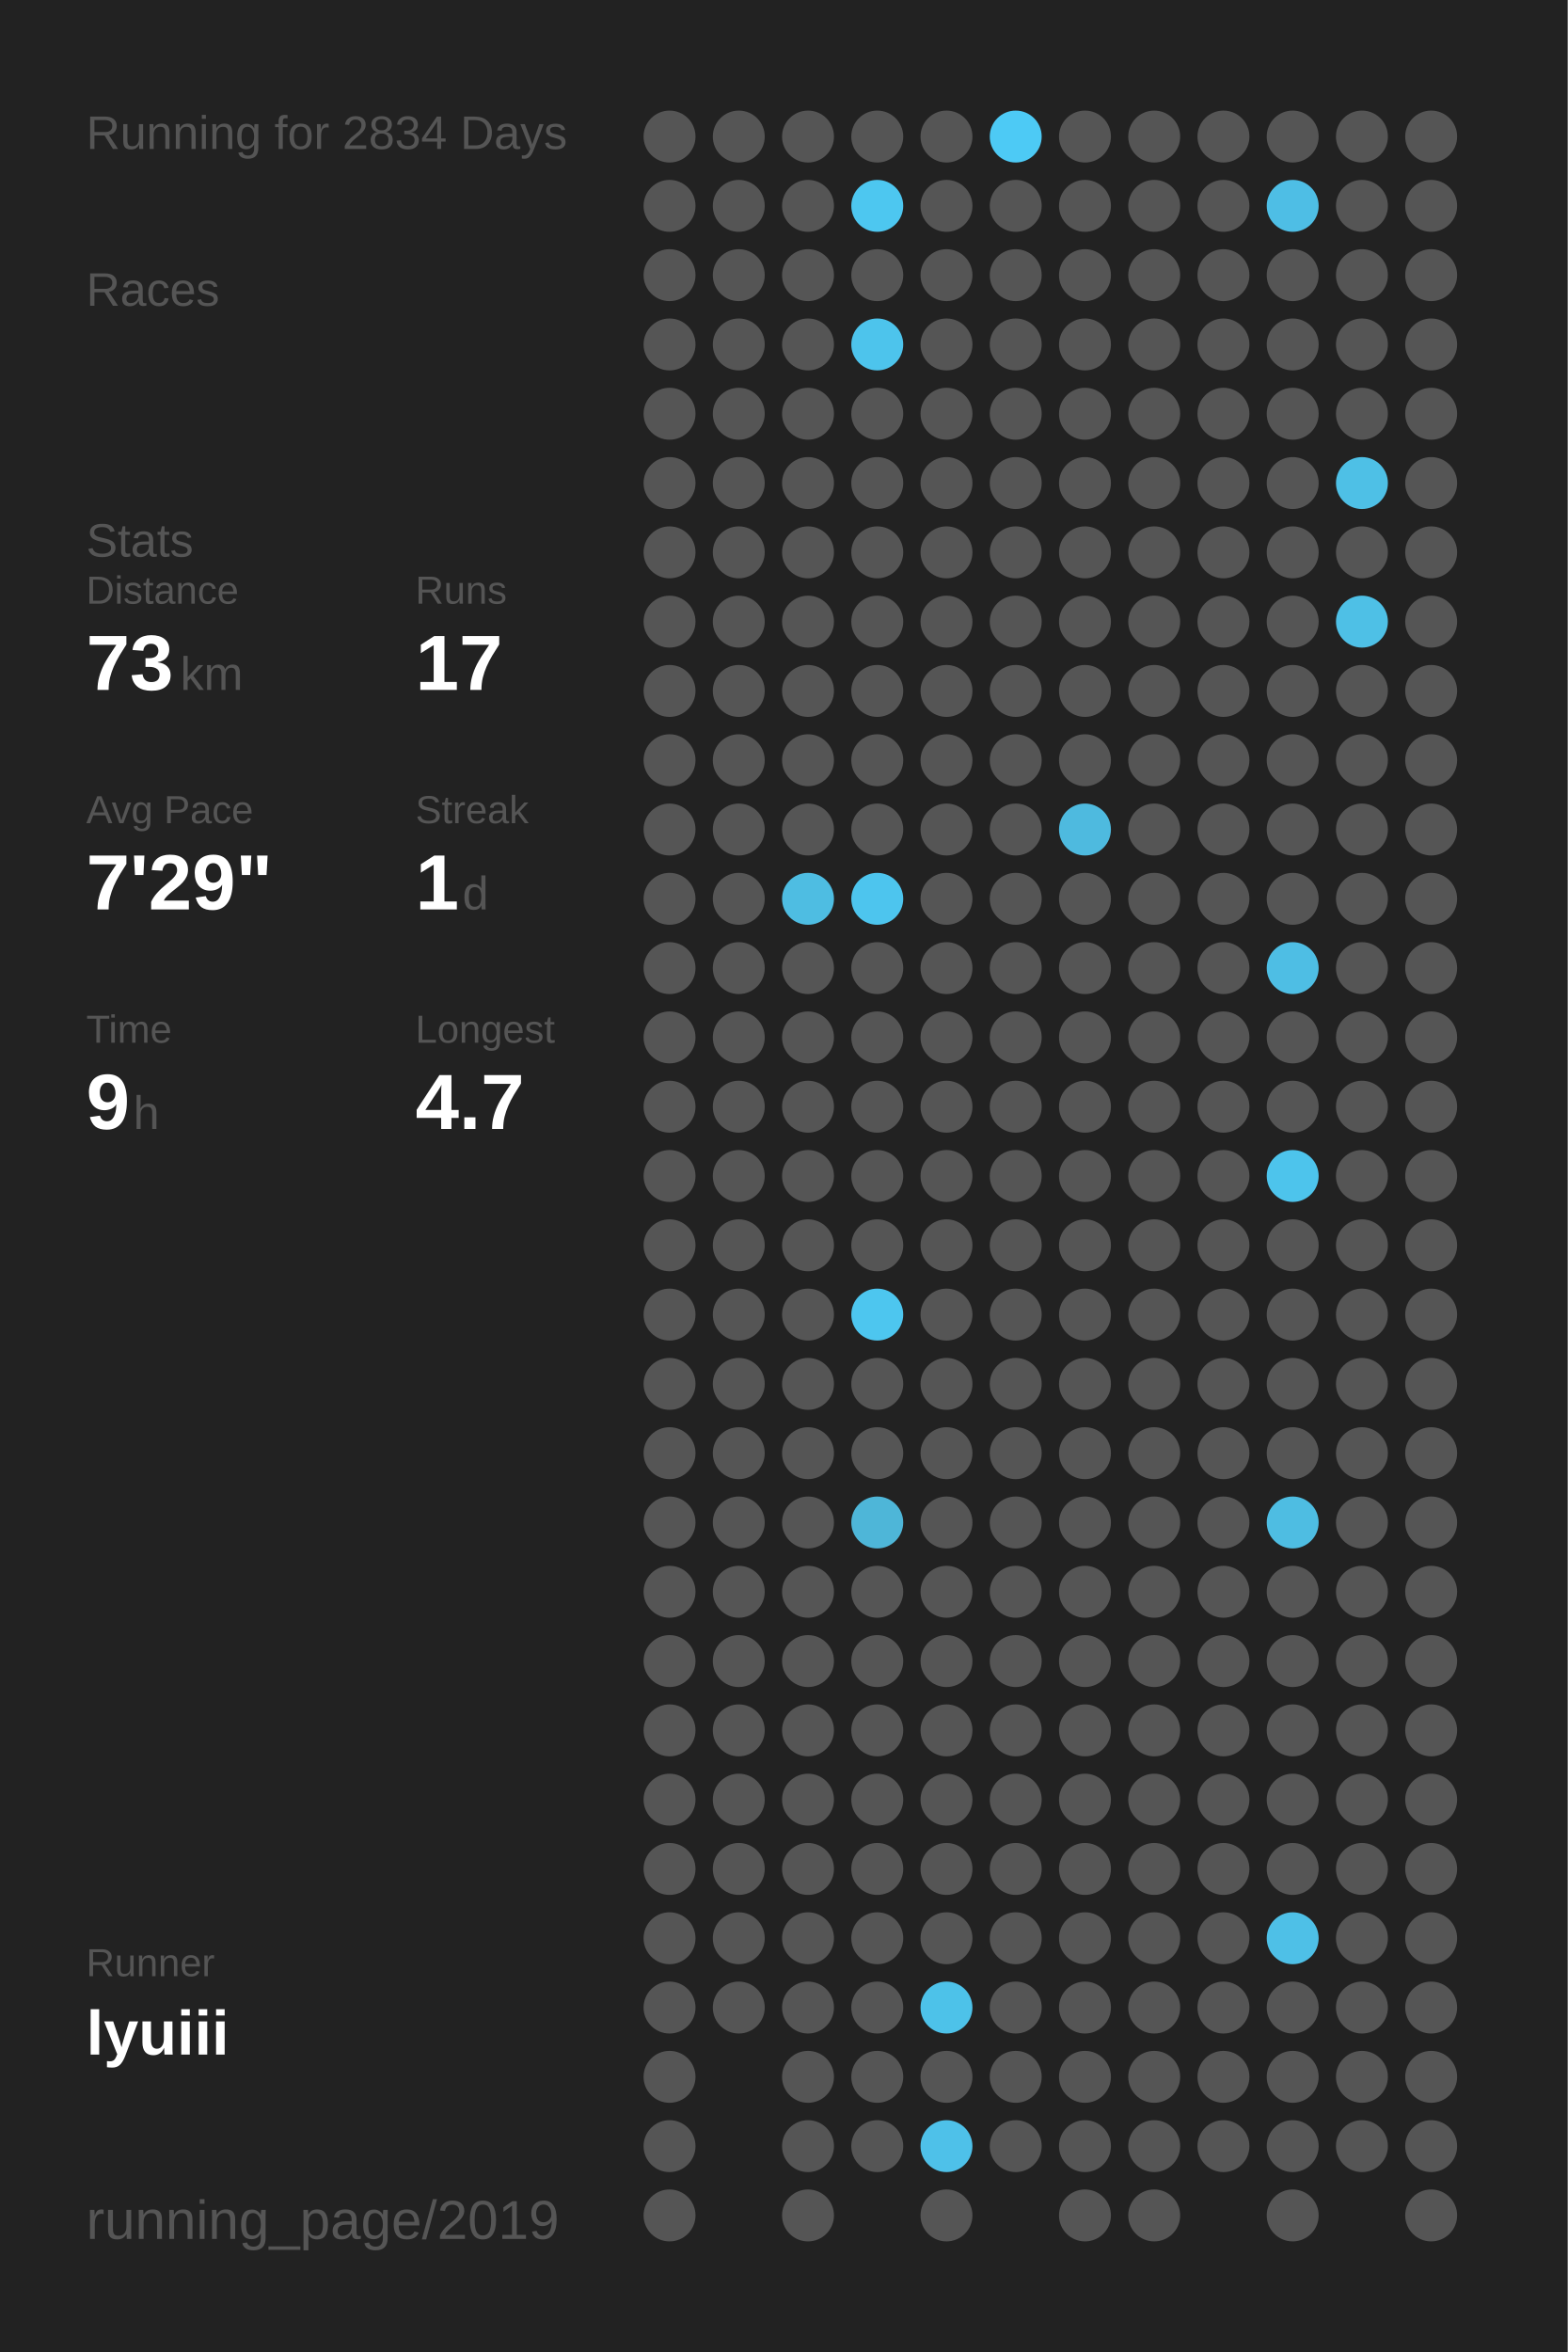
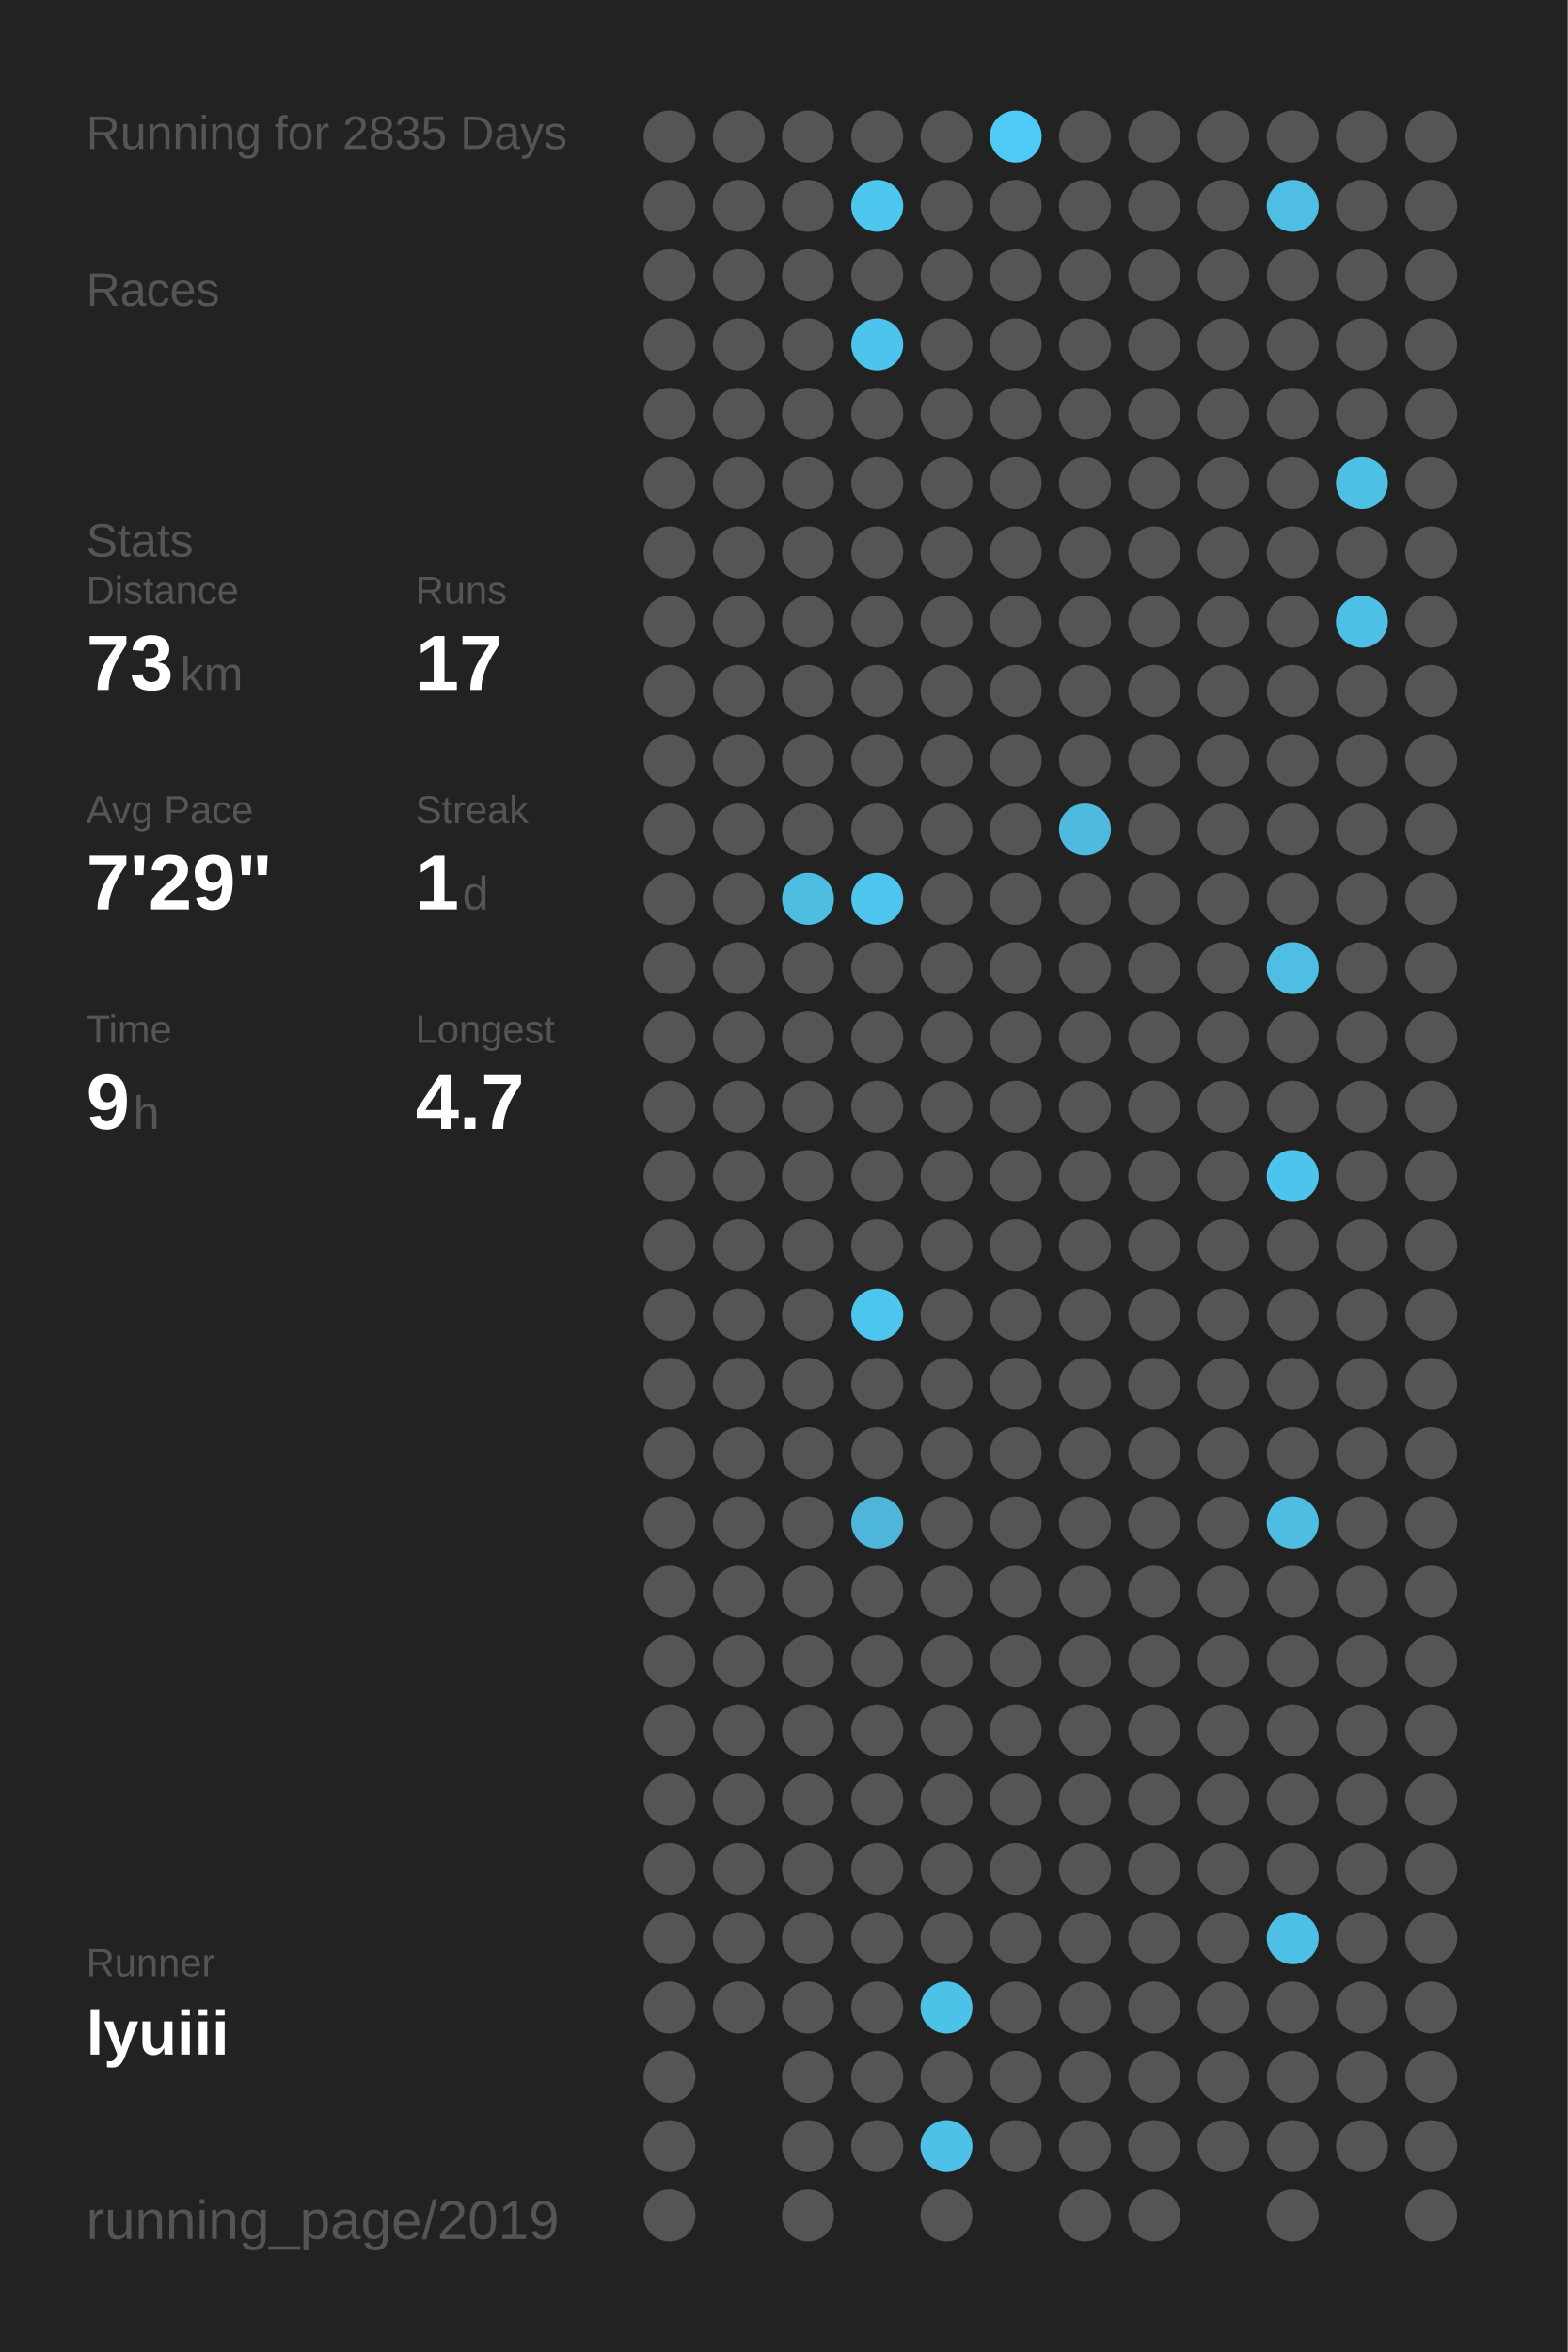
<svg xmlns="http://www.w3.org/2000/svg" baseProfile="full" height="300mm" version="1.1" viewBox="0,0,200,300" width="200mm">
  <defs />
  <rect fill="#222222" height="300" width="200" x="0" y="0" />
-   <text fill="#555555" style="font-size:6px; font-family:Arial;" x="11" y="19">Running for 2834 Days</text>
+   <text fill="#555555" style="font-size:6px; font-family:Arial;" x="11" y="19">Running for 2835 Days</text>
  <text fill="#555555" style="font-size:6px; font-family:Arial;" x="11" y="39">Races</text>
  <text fill="#555555" style="font-size:6px; font-family:Arial;" x="11" y="71">Stats</text>
  <text fill="#555555" style="font-size:5px; font-family:Arial;" x="11" y="77">Distance</text>
  <text fill="#FFFFFF" style="font-size:10px; font-family:Arial; font-weight:bold;" x="11" y="88">73</text>
  <text fill="#555555" style="font-size:6px; font-family:Arial;" x="23" y="88">km</text>
  <text fill="#555555" style="font-size:5px; font-family:Arial;" x="53" y="77">Runs</text>
  <text fill="#FFFFFF" style="font-size:10px; font-family:Arial; font-weight:bold;" x="53" y="88">17</text>
  <text fill="#555555" style="font-size:5px; font-family:Arial;" x="11" y="105">Avg Pace</text>
  <text fill="#FFFFFF" style="font-size:10px; font-family:Arial; font-weight:bold;" x="11" y="116">7'29"</text>
  <text fill="#555555" style="font-size:5px; font-family:Arial;" x="53" y="105">Streak</text>
  <text fill="#FFFFFF" style="font-size:10px; font-family:Arial; font-weight:bold;" x="53" y="116">1</text>
  <text fill="#555555" style="font-size:6px; font-family:Arial;" x="59" y="116">d</text>
  <text fill="#555555" style="font-size:5px; font-family:Arial;" x="11" y="133">Time</text>
  <text fill="#FFFFFF" style="font-size:10px; font-family:Arial; font-weight:bold;" x="11" y="144">9</text>
  <text fill="#555555" style="font-size:6px; font-family:Arial;" x="17" y="144">h</text>
  <text fill="#555555" style="font-size:5px; font-family:Arial;" x="53" y="133">Longest</text>
  <text fill="#FFFFFF" style="font-size:10px; font-family:Arial; font-weight:bold;" x="53" y="144">4.7</text>
  <text fill="#555555" style="font-size:5px; font-family:Arial;" x="11" y="252.065">Runner</text>
  <text fill="#FFFFFF" style="font-size:8px; font-family:Arial; font-weight:bold;" x="11" y="262.065">lyuiii</text>
  <text fill="#555555" style="font-size:7px; font-family:Arial;" x="11" y="285.581">running_page/2019</text>
  <circle cx="85.417" cy="17.419" fill="#555555" r="3.312" />
  <circle cx="85.417" cy="26.258" fill="#555555" r="3.312" />
  <circle cx="85.417" cy="35.097" fill="#555555" r="3.312" />
  <circle cx="85.417" cy="43.935" fill="#555555" r="3.312" />
  <circle cx="85.417" cy="52.774" fill="#555555" r="3.312" />
  <circle cx="85.417" cy="61.613" fill="#555555" r="3.312" />
  <circle cx="85.417" cy="70.452" fill="#555555" r="3.312" />
  <circle cx="85.417" cy="79.29" fill="#555555" r="3.312" />
  <circle cx="85.417" cy="88.129" fill="#555555" r="3.312" />
  <circle cx="85.417" cy="96.968" fill="#555555" r="3.312" />
  <circle cx="85.417" cy="105.806" fill="#555555" r="3.312" />
  <circle cx="85.417" cy="114.645" fill="#555555" r="3.312" />
  <circle cx="85.417" cy="123.484" fill="#555555" r="3.312" />
  <circle cx="85.417" cy="132.323" fill="#555555" r="3.312" />
  <circle cx="85.417" cy="141.161" fill="#555555" r="3.312" />
  <circle cx="85.417" cy="150" fill="#555555" r="3.312" />
  <circle cx="85.417" cy="158.839" fill="#555555" r="3.312" />
  <circle cx="85.417" cy="167.677" fill="#555555" r="3.312" />
  <circle cx="85.417" cy="176.516" fill="#555555" r="3.312" />
  <circle cx="85.417" cy="185.355" fill="#555555" r="3.312" />
  <circle cx="85.417" cy="194.194" fill="#555555" r="3.312" />
  <circle cx="85.417" cy="203.032" fill="#555555" r="3.312" />
  <circle cx="85.417" cy="211.871" fill="#555555" r="3.312" />
  <circle cx="85.417" cy="220.71" fill="#555555" r="3.312" />
  <circle cx="85.417" cy="229.548" fill="#555555" r="3.312" />
  <circle cx="85.417" cy="238.387" fill="#555555" r="3.312" />
  <circle cx="85.417" cy="247.226" fill="#555555" r="3.312" />
  <circle cx="85.417" cy="256.065" fill="#555555" r="3.312" />
  <circle cx="85.417" cy="264.903" fill="#555555" r="3.312" />
  <circle cx="85.417" cy="273.742" fill="#555555" r="3.312" />
  <circle cx="85.417" cy="282.581" fill="#555555" r="3.312" />
  <circle cx="94.25" cy="17.419" fill="#555555" r="3.312" />
  <circle cx="94.25" cy="26.258" fill="#555555" r="3.312" />
  <circle cx="94.25" cy="35.097" fill="#555555" r="3.312" />
  <circle cx="94.25" cy="43.935" fill="#555555" r="3.312" />
  <circle cx="94.25" cy="52.774" fill="#555555" r="3.312" />
  <circle cx="94.25" cy="61.613" fill="#555555" r="3.312" />
  <circle cx="94.25" cy="70.452" fill="#555555" r="3.312" />
  <circle cx="94.25" cy="79.29" fill="#555555" r="3.312" />
  <circle cx="94.25" cy="88.129" fill="#555555" r="3.312" />
  <circle cx="94.25" cy="96.968" fill="#555555" r="3.312" />
  <circle cx="94.25" cy="105.806" fill="#555555" r="3.312" />
  <circle cx="94.25" cy="114.645" fill="#555555" r="3.312" />
  <circle cx="94.25" cy="123.484" fill="#555555" r="3.312" />
  <circle cx="94.25" cy="132.323" fill="#555555" r="3.312" />
  <circle cx="94.25" cy="141.161" fill="#555555" r="3.312" />
  <circle cx="94.25" cy="150" fill="#555555" r="3.312" />
  <circle cx="94.25" cy="158.839" fill="#555555" r="3.312" />
  <circle cx="94.25" cy="167.677" fill="#555555" r="3.312" />
  <circle cx="94.25" cy="176.516" fill="#555555" r="3.312" />
  <circle cx="94.25" cy="185.355" fill="#555555" r="3.312" />
  <circle cx="94.25" cy="194.194" fill="#555555" r="3.312" />
  <circle cx="94.25" cy="203.032" fill="#555555" r="3.312" />
  <circle cx="94.25" cy="211.871" fill="#555555" r="3.312" />
  <circle cx="94.25" cy="220.71" fill="#555555" r="3.312" />
  <circle cx="94.25" cy="229.548" fill="#555555" r="3.312" />
  <circle cx="94.25" cy="238.387" fill="#555555" r="3.312" />
  <circle cx="94.25" cy="247.226" fill="#555555" r="3.312" />
  <circle cx="94.25" cy="256.065" fill="#555555" r="3.312" />
  <circle cx="103.083" cy="17.419" fill="#555555" r="3.312" />
  <circle cx="103.083" cy="26.258" fill="#555555" r="3.312" />
  <circle cx="103.083" cy="35.097" fill="#555555" r="3.312" />
  <circle cx="103.083" cy="43.935" fill="#555555" r="3.312" />
  <circle cx="103.083" cy="52.774" fill="#555555" r="3.312" />
  <circle cx="103.083" cy="61.613" fill="#555555" r="3.312" />
  <circle cx="103.083" cy="70.452" fill="#555555" r="3.312" />
  <circle cx="103.083" cy="79.29" fill="#555555" r="3.312" />
  <circle cx="103.083" cy="88.129" fill="#555555" r="3.312" />
  <circle cx="103.083" cy="96.968" fill="#555555" r="3.312" />
  <circle cx="103.083" cy="105.806" fill="#555555" r="3.312" />
  <circle cx="103.083" cy="114.645" fill="#4ebde2" r="3.312" />
  <circle cx="103.083" cy="123.484" fill="#555555" r="3.312" />
  <circle cx="103.083" cy="132.323" fill="#555555" r="3.312" />
  <circle cx="103.083" cy="141.161" fill="#555555" r="3.312" />
  <circle cx="103.083" cy="150" fill="#555555" r="3.312" />
  <circle cx="103.083" cy="158.839" fill="#555555" r="3.312" />
  <circle cx="103.083" cy="167.677" fill="#555555" r="3.312" />
  <circle cx="103.083" cy="176.516" fill="#555555" r="3.312" />
  <circle cx="103.083" cy="185.355" fill="#555555" r="3.312" />
  <circle cx="103.083" cy="194.194" fill="#555555" r="3.312" />
  <circle cx="103.083" cy="203.032" fill="#555555" r="3.312" />
  <circle cx="103.083" cy="211.871" fill="#555555" r="3.312" />
  <circle cx="103.083" cy="220.71" fill="#555555" r="3.312" />
  <circle cx="103.083" cy="229.548" fill="#555555" r="3.312" />
  <circle cx="103.083" cy="238.387" fill="#555555" r="3.312" />
  <circle cx="103.083" cy="247.226" fill="#555555" r="3.312" />
  <circle cx="103.083" cy="256.065" fill="#555555" r="3.312" />
  <circle cx="103.083" cy="264.903" fill="#555555" r="3.312" />
  <circle cx="103.083" cy="273.742" fill="#555555" r="3.312" />
  <circle cx="103.083" cy="282.581" fill="#555555" r="3.312" />
  <circle cx="111.917" cy="17.419" fill="#555555" r="3.312" />
  <circle cx="111.917" cy="26.258" fill="#4dc7f0" r="3.312" />
  <circle cx="111.917" cy="35.097" fill="#555555" r="3.312" />
  <circle cx="111.917" cy="43.935" fill="#4dc4ec" r="3.312" />
  <circle cx="111.917" cy="52.774" fill="#555555" r="3.312" />
  <circle cx="111.917" cy="61.613" fill="#555555" r="3.312" />
  <circle cx="111.917" cy="70.452" fill="#555555" r="3.312" />
  <circle cx="111.917" cy="79.29" fill="#555555" r="3.312" />
  <circle cx="111.917" cy="88.129" fill="#555555" r="3.312" />
  <circle cx="111.917" cy="96.968" fill="#555555" r="3.312" />
  <circle cx="111.917" cy="105.806" fill="#555555" r="3.312" />
  <circle cx="111.917" cy="114.645" fill="#4dc5ee" r="3.312" />
  <circle cx="111.917" cy="123.484" fill="#555555" r="3.312" />
  <circle cx="111.917" cy="132.323" fill="#555555" r="3.312" />
  <circle cx="111.917" cy="141.161" fill="#555555" r="3.312" />
  <circle cx="111.917" cy="150" fill="#555555" r="3.312" />
  <circle cx="111.917" cy="158.839" fill="#555555" r="3.312" />
  <circle cx="111.917" cy="167.677" fill="#4dc6ef" r="3.312" />
  <circle cx="111.917" cy="176.516" fill="#555555" r="3.312" />
  <circle cx="111.917" cy="185.355" fill="#555555" r="3.312" />
  <circle cx="111.917" cy="194.194" fill="#4eb6d8" r="3.312" />
  <circle cx="111.917" cy="203.032" fill="#555555" r="3.312" />
  <circle cx="111.917" cy="211.871" fill="#555555" r="3.312" />
  <circle cx="111.917" cy="220.71" fill="#555555" r="3.312" />
  <circle cx="111.917" cy="229.548" fill="#555555" r="3.312" />
  <circle cx="111.917" cy="238.387" fill="#555555" r="3.312" />
  <circle cx="111.917" cy="247.226" fill="#555555" r="3.312" />
  <circle cx="111.917" cy="256.065" fill="#555555" r="3.312" />
  <circle cx="111.917" cy="264.903" fill="#555555" r="3.312" />
  <circle cx="111.917" cy="273.742" fill="#555555" r="3.312" />
  <circle cx="120.75" cy="17.419" fill="#555555" r="3.312" />
  <circle cx="120.75" cy="26.258" fill="#555555" r="3.312" />
  <circle cx="120.75" cy="35.097" fill="#555555" r="3.312" />
  <circle cx="120.75" cy="43.935" fill="#555555" r="3.312" />
  <circle cx="120.75" cy="52.774" fill="#555555" r="3.312" />
  <circle cx="120.75" cy="61.613" fill="#555555" r="3.312" />
  <circle cx="120.75" cy="70.452" fill="#555555" r="3.312" />
  <circle cx="120.75" cy="79.29" fill="#555555" r="3.312" />
  <circle cx="120.75" cy="88.129" fill="#555555" r="3.312" />
  <circle cx="120.75" cy="96.968" fill="#555555" r="3.312" />
  <circle cx="120.75" cy="105.806" fill="#555555" r="3.312" />
  <circle cx="120.75" cy="114.645" fill="#555555" r="3.312" />
  <circle cx="120.75" cy="123.484" fill="#555555" r="3.312" />
  <circle cx="120.75" cy="132.323" fill="#555555" r="3.312" />
  <circle cx="120.75" cy="141.161" fill="#555555" r="3.312" />
  <circle cx="120.75" cy="150" fill="#555555" r="3.312" />
  <circle cx="120.75" cy="158.839" fill="#555555" r="3.312" />
  <circle cx="120.75" cy="167.677" fill="#555555" r="3.312" />
  <circle cx="120.75" cy="176.516" fill="#555555" r="3.312" />
  <circle cx="120.75" cy="185.355" fill="#555555" r="3.312" />
  <circle cx="120.75" cy="194.194" fill="#555555" r="3.312" />
  <circle cx="120.75" cy="203.032" fill="#555555" r="3.312" />
  <circle cx="120.75" cy="211.871" fill="#555555" r="3.312" />
  <circle cx="120.75" cy="220.71" fill="#555555" r="3.312" />
  <circle cx="120.75" cy="229.548" fill="#555555" r="3.312" />
  <circle cx="120.75" cy="238.387" fill="#555555" r="3.312" />
  <circle cx="120.75" cy="247.226" fill="#555555" r="3.312" />
  <circle cx="120.75" cy="256.065" fill="#4dc2e9" r="3.312" />
  <circle cx="120.75" cy="264.903" fill="#555555" r="3.312" />
  <circle cx="120.75" cy="273.742" fill="#4ec1e9" r="3.312" />
  <circle cx="120.75" cy="282.581" fill="#555555" r="3.312" />
  <circle cx="129.583" cy="17.419" fill="#4dcaf5" r="3.312" />
  <circle cx="129.583" cy="26.258" fill="#555555" r="3.312" />
  <circle cx="129.583" cy="35.097" fill="#555555" r="3.312" />
  <circle cx="129.583" cy="43.935" fill="#555555" r="3.312" />
  <circle cx="129.583" cy="52.774" fill="#555555" r="3.312" />
  <circle cx="129.583" cy="61.613" fill="#555555" r="3.312" />
  <circle cx="129.583" cy="70.452" fill="#555555" r="3.312" />
  <circle cx="129.583" cy="79.29" fill="#555555" r="3.312" />
  <circle cx="129.583" cy="88.129" fill="#555555" r="3.312" />
  <circle cx="129.583" cy="96.968" fill="#555555" r="3.312" />
  <circle cx="129.583" cy="105.806" fill="#555555" r="3.312" />
  <circle cx="129.583" cy="114.645" fill="#555555" r="3.312" />
  <circle cx="129.583" cy="123.484" fill="#555555" r="3.312" />
  <circle cx="129.583" cy="132.323" fill="#555555" r="3.312" />
  <circle cx="129.583" cy="141.161" fill="#555555" r="3.312" />
  <circle cx="129.583" cy="150" fill="#555555" r="3.312" />
  <circle cx="129.583" cy="158.839" fill="#555555" r="3.312" />
  <circle cx="129.583" cy="167.677" fill="#555555" r="3.312" />
  <circle cx="129.583" cy="176.516" fill="#555555" r="3.312" />
  <circle cx="129.583" cy="185.355" fill="#555555" r="3.312" />
  <circle cx="129.583" cy="194.194" fill="#555555" r="3.312" />
  <circle cx="129.583" cy="203.032" fill="#555555" r="3.312" />
  <circle cx="129.583" cy="211.871" fill="#555555" r="3.312" />
  <circle cx="129.583" cy="220.71" fill="#555555" r="3.312" />
  <circle cx="129.583" cy="229.548" fill="#555555" r="3.312" />
  <circle cx="129.583" cy="238.387" fill="#555555" r="3.312" />
  <circle cx="129.583" cy="247.226" fill="#555555" r="3.312" />
  <circle cx="129.583" cy="256.065" fill="#555555" r="3.312" />
  <circle cx="129.583" cy="264.903" fill="#555555" r="3.312" />
  <circle cx="129.583" cy="273.742" fill="#555555" r="3.312" />
  <circle cx="138.417" cy="17.419" fill="#555555" r="3.312" />
  <circle cx="138.417" cy="26.258" fill="#555555" r="3.312" />
  <circle cx="138.417" cy="35.097" fill="#555555" r="3.312" />
  <circle cx="138.417" cy="43.935" fill="#555555" r="3.312" />
  <circle cx="138.417" cy="52.774" fill="#555555" r="3.312" />
  <circle cx="138.417" cy="61.613" fill="#555555" r="3.312" />
  <circle cx="138.417" cy="70.452" fill="#555555" r="3.312" />
  <circle cx="138.417" cy="79.29" fill="#555555" r="3.312" />
  <circle cx="138.417" cy="88.129" fill="#555555" r="3.312" />
  <circle cx="138.417" cy="96.968" fill="#555555" r="3.312" />
  <circle cx="138.417" cy="105.806" fill="#4ebadf" r="3.312" />
  <circle cx="138.417" cy="114.645" fill="#555555" r="3.312" />
  <circle cx="138.417" cy="123.484" fill="#555555" r="3.312" />
  <circle cx="138.417" cy="132.323" fill="#555555" r="3.312" />
  <circle cx="138.417" cy="141.161" fill="#555555" r="3.312" />
  <circle cx="138.417" cy="150" fill="#555555" r="3.312" />
  <circle cx="138.417" cy="158.839" fill="#555555" r="3.312" />
  <circle cx="138.417" cy="167.677" fill="#555555" r="3.312" />
  <circle cx="138.417" cy="176.516" fill="#555555" r="3.312" />
  <circle cx="138.417" cy="185.355" fill="#555555" r="3.312" />
  <circle cx="138.417" cy="194.194" fill="#555555" r="3.312" />
  <circle cx="138.417" cy="203.032" fill="#555555" r="3.312" />
  <circle cx="138.417" cy="211.871" fill="#555555" r="3.312" />
  <circle cx="138.417" cy="220.71" fill="#555555" r="3.312" />
  <circle cx="138.417" cy="229.548" fill="#555555" r="3.312" />
  <circle cx="138.417" cy="238.387" fill="#555555" r="3.312" />
  <circle cx="138.417" cy="247.226" fill="#555555" r="3.312" />
  <circle cx="138.417" cy="256.065" fill="#555555" r="3.312" />
  <circle cx="138.417" cy="264.903" fill="#555555" r="3.312" />
  <circle cx="138.417" cy="273.742" fill="#555555" r="3.312" />
  <circle cx="138.417" cy="282.581" fill="#555555" r="3.312" />
  <circle cx="147.25" cy="17.419" fill="#555555" r="3.312" />
  <circle cx="147.25" cy="26.258" fill="#555555" r="3.312" />
  <circle cx="147.25" cy="35.097" fill="#555555" r="3.312" />
  <circle cx="147.25" cy="43.935" fill="#555555" r="3.312" />
  <circle cx="147.25" cy="52.774" fill="#555555" r="3.312" />
  <circle cx="147.25" cy="61.613" fill="#555555" r="3.312" />
  <circle cx="147.25" cy="70.452" fill="#555555" r="3.312" />
  <circle cx="147.25" cy="79.29" fill="#555555" r="3.312" />
  <circle cx="147.25" cy="88.129" fill="#555555" r="3.312" />
  <circle cx="147.25" cy="96.968" fill="#555555" r="3.312" />
  <circle cx="147.25" cy="105.806" fill="#555555" r="3.312" />
  <circle cx="147.25" cy="114.645" fill="#555555" r="3.312" />
  <circle cx="147.25" cy="123.484" fill="#555555" r="3.312" />
  <circle cx="147.25" cy="132.323" fill="#555555" r="3.312" />
  <circle cx="147.25" cy="141.161" fill="#555555" r="3.312" />
  <circle cx="147.25" cy="150" fill="#555555" r="3.312" />
  <circle cx="147.25" cy="158.839" fill="#555555" r="3.312" />
  <circle cx="147.25" cy="167.677" fill="#555555" r="3.312" />
  <circle cx="147.25" cy="176.516" fill="#555555" r="3.312" />
  <circle cx="147.25" cy="185.355" fill="#555555" r="3.312" />
  <circle cx="147.25" cy="194.194" fill="#555555" r="3.312" />
  <circle cx="147.25" cy="203.032" fill="#555555" r="3.312" />
  <circle cx="147.25" cy="211.871" fill="#555555" r="3.312" />
  <circle cx="147.25" cy="220.71" fill="#555555" r="3.312" />
  <circle cx="147.25" cy="229.548" fill="#555555" r="3.312" />
  <circle cx="147.25" cy="238.387" fill="#555555" r="3.312" />
  <circle cx="147.25" cy="247.226" fill="#555555" r="3.312" />
  <circle cx="147.25" cy="256.065" fill="#555555" r="3.312" />
  <circle cx="147.25" cy="264.903" fill="#555555" r="3.312" />
  <circle cx="147.25" cy="273.742" fill="#555555" r="3.312" />
  <circle cx="147.25" cy="282.581" fill="#555555" r="3.312" />
  <circle cx="156.083" cy="17.419" fill="#555555" r="3.312" />
  <circle cx="156.083" cy="26.258" fill="#555555" r="3.312" />
  <circle cx="156.083" cy="35.097" fill="#555555" r="3.312" />
  <circle cx="156.083" cy="43.935" fill="#555555" r="3.312" />
  <circle cx="156.083" cy="52.774" fill="#555555" r="3.312" />
  <circle cx="156.083" cy="61.613" fill="#555555" r="3.312" />
  <circle cx="156.083" cy="70.452" fill="#555555" r="3.312" />
  <circle cx="156.083" cy="79.29" fill="#555555" r="3.312" />
  <circle cx="156.083" cy="88.129" fill="#555555" r="3.312" />
  <circle cx="156.083" cy="96.968" fill="#555555" r="3.312" />
  <circle cx="156.083" cy="105.806" fill="#555555" r="3.312" />
  <circle cx="156.083" cy="114.645" fill="#555555" r="3.312" />
  <circle cx="156.083" cy="123.484" fill="#555555" r="3.312" />
  <circle cx="156.083" cy="132.323" fill="#555555" r="3.312" />
  <circle cx="156.083" cy="141.161" fill="#555555" r="3.312" />
  <circle cx="156.083" cy="150" fill="#555555" r="3.312" />
  <circle cx="156.083" cy="158.839" fill="#555555" r="3.312" />
  <circle cx="156.083" cy="167.677" fill="#555555" r="3.312" />
  <circle cx="156.083" cy="176.516" fill="#555555" r="3.312" />
  <circle cx="156.083" cy="185.355" fill="#555555" r="3.312" />
  <circle cx="156.083" cy="194.194" fill="#555555" r="3.312" />
  <circle cx="156.083" cy="203.032" fill="#555555" r="3.312" />
  <circle cx="156.083" cy="211.871" fill="#555555" r="3.312" />
  <circle cx="156.083" cy="220.71" fill="#555555" r="3.312" />
  <circle cx="156.083" cy="229.548" fill="#555555" r="3.312" />
  <circle cx="156.083" cy="238.387" fill="#555555" r="3.312" />
  <circle cx="156.083" cy="247.226" fill="#555555" r="3.312" />
  <circle cx="156.083" cy="256.065" fill="#555555" r="3.312" />
  <circle cx="156.083" cy="264.903" fill="#555555" r="3.312" />
  <circle cx="156.083" cy="273.742" fill="#555555" r="3.312" />
  <circle cx="164.917" cy="17.419" fill="#555555" r="3.312" />
  <circle cx="164.917" cy="26.258" fill="#4ebee5" r="3.312" />
  <circle cx="164.917" cy="35.097" fill="#555555" r="3.312" />
  <circle cx="164.917" cy="43.935" fill="#555555" r="3.312" />
  <circle cx="164.917" cy="52.774" fill="#555555" r="3.312" />
  <circle cx="164.917" cy="61.613" fill="#555555" r="3.312" />
  <circle cx="164.917" cy="70.452" fill="#555555" r="3.312" />
  <circle cx="164.917" cy="79.29" fill="#555555" r="3.312" />
  <circle cx="164.917" cy="88.129" fill="#555555" r="3.312" />
  <circle cx="164.917" cy="96.968" fill="#555555" r="3.312" />
  <circle cx="164.917" cy="105.806" fill="#555555" r="3.312" />
  <circle cx="164.917" cy="114.645" fill="#555555" r="3.312" />
  <circle cx="164.917" cy="123.484" fill="#4ebee4" r="3.312" />
  <circle cx="164.917" cy="132.323" fill="#555555" r="3.312" />
  <circle cx="164.917" cy="141.161" fill="#555555" r="3.312" />
  <circle cx="164.917" cy="150" fill="#4dc4ec" r="3.312" />
  <circle cx="164.917" cy="158.839" fill="#555555" r="3.312" />
  <circle cx="164.917" cy="167.677" fill="#555555" r="3.312" />
  <circle cx="164.917" cy="176.516" fill="#555555" r="3.312" />
  <circle cx="164.917" cy="185.355" fill="#555555" r="3.312" />
  <circle cx="164.917" cy="194.194" fill="#4ebde2" r="3.312" />
  <circle cx="164.917" cy="203.032" fill="#555555" r="3.312" />
  <circle cx="164.917" cy="211.871" fill="#555555" r="3.312" />
  <circle cx="164.917" cy="220.71" fill="#555555" r="3.312" />
  <circle cx="164.917" cy="229.548" fill="#555555" r="3.312" />
  <circle cx="164.917" cy="238.387" fill="#555555" r="3.312" />
  <circle cx="164.917" cy="247.226" fill="#4ec0e7" r="3.312" />
  <circle cx="164.917" cy="256.065" fill="#555555" r="3.312" />
  <circle cx="164.917" cy="264.903" fill="#555555" r="3.312" />
  <circle cx="164.917" cy="273.742" fill="#555555" r="3.312" />
  <circle cx="164.917" cy="282.581" fill="#555555" r="3.312" />
  <circle cx="173.75" cy="17.419" fill="#555555" r="3.312" />
  <circle cx="173.75" cy="26.258" fill="#555555" r="3.312" />
  <circle cx="173.75" cy="35.097" fill="#555555" r="3.312" />
  <circle cx="173.75" cy="43.935" fill="#555555" r="3.312" />
  <circle cx="173.75" cy="52.774" fill="#555555" r="3.312" />
  <circle cx="173.75" cy="61.613" fill="#4ec0e6" r="3.312" />
  <circle cx="173.75" cy="70.452" fill="#555555" r="3.312" />
  <circle cx="173.75" cy="79.29" fill="#4ec0e6" r="3.312" />
  <circle cx="173.75" cy="88.129" fill="#555555" r="3.312" />
  <circle cx="173.75" cy="96.968" fill="#555555" r="3.312" />
  <circle cx="173.75" cy="105.806" fill="#555555" r="3.312" />
  <circle cx="173.75" cy="114.645" fill="#555555" r="3.312" />
  <circle cx="173.75" cy="123.484" fill="#555555" r="3.312" />
  <circle cx="173.75" cy="132.323" fill="#555555" r="3.312" />
  <circle cx="173.75" cy="141.161" fill="#555555" r="3.312" />
  <circle cx="173.75" cy="150" fill="#555555" r="3.312" />
  <circle cx="173.75" cy="158.839" fill="#555555" r="3.312" />
  <circle cx="173.75" cy="167.677" fill="#555555" r="3.312" />
  <circle cx="173.75" cy="176.516" fill="#555555" r="3.312" />
  <circle cx="173.75" cy="185.355" fill="#555555" r="3.312" />
  <circle cx="173.75" cy="194.194" fill="#555555" r="3.312" />
  <circle cx="173.75" cy="203.032" fill="#555555" r="3.312" />
  <circle cx="173.75" cy="211.871" fill="#555555" r="3.312" />
  <circle cx="173.75" cy="220.71" fill="#555555" r="3.312" />
  <circle cx="173.75" cy="229.548" fill="#555555" r="3.312" />
  <circle cx="173.75" cy="238.387" fill="#555555" r="3.312" />
  <circle cx="173.75" cy="247.226" fill="#555555" r="3.312" />
  <circle cx="173.75" cy="256.065" fill="#555555" r="3.312" />
  <circle cx="173.75" cy="264.903" fill="#555555" r="3.312" />
  <circle cx="173.75" cy="273.742" fill="#555555" r="3.312" />
  <circle cx="182.583" cy="17.419" fill="#555555" r="3.312" />
  <circle cx="182.583" cy="26.258" fill="#555555" r="3.312" />
  <circle cx="182.583" cy="35.097" fill="#555555" r="3.312" />
  <circle cx="182.583" cy="43.935" fill="#555555" r="3.312" />
  <circle cx="182.583" cy="52.774" fill="#555555" r="3.312" />
  <circle cx="182.583" cy="61.613" fill="#555555" r="3.312" />
  <circle cx="182.583" cy="70.452" fill="#555555" r="3.312" />
  <circle cx="182.583" cy="79.29" fill="#555555" r="3.312" />
  <circle cx="182.583" cy="88.129" fill="#555555" r="3.312" />
  <circle cx="182.583" cy="96.968" fill="#555555" r="3.312" />
  <circle cx="182.583" cy="105.806" fill="#555555" r="3.312" />
  <circle cx="182.583" cy="114.645" fill="#555555" r="3.312" />
  <circle cx="182.583" cy="123.484" fill="#555555" r="3.312" />
  <circle cx="182.583" cy="132.323" fill="#555555" r="3.312" />
  <circle cx="182.583" cy="141.161" fill="#555555" r="3.312" />
  <circle cx="182.583" cy="150" fill="#555555" r="3.312" />
  <circle cx="182.583" cy="158.839" fill="#555555" r="3.312" />
  <circle cx="182.583" cy="167.677" fill="#555555" r="3.312" />
  <circle cx="182.583" cy="176.516" fill="#555555" r="3.312" />
  <circle cx="182.583" cy="185.355" fill="#555555" r="3.312" />
  <circle cx="182.583" cy="194.194" fill="#555555" r="3.312" />
  <circle cx="182.583" cy="203.032" fill="#555555" r="3.312" />
  <circle cx="182.583" cy="211.871" fill="#555555" r="3.312" />
  <circle cx="182.583" cy="220.71" fill="#555555" r="3.312" />
  <circle cx="182.583" cy="229.548" fill="#555555" r="3.312" />
  <circle cx="182.583" cy="238.387" fill="#555555" r="3.312" />
  <circle cx="182.583" cy="247.226" fill="#555555" r="3.312" />
  <circle cx="182.583" cy="256.065" fill="#555555" r="3.312" />
  <circle cx="182.583" cy="264.903" fill="#555555" r="3.312" />
  <circle cx="182.583" cy="273.742" fill="#555555" r="3.312" />
  <circle cx="182.583" cy="282.581" fill="#555555" r="3.312" />
</svg>
